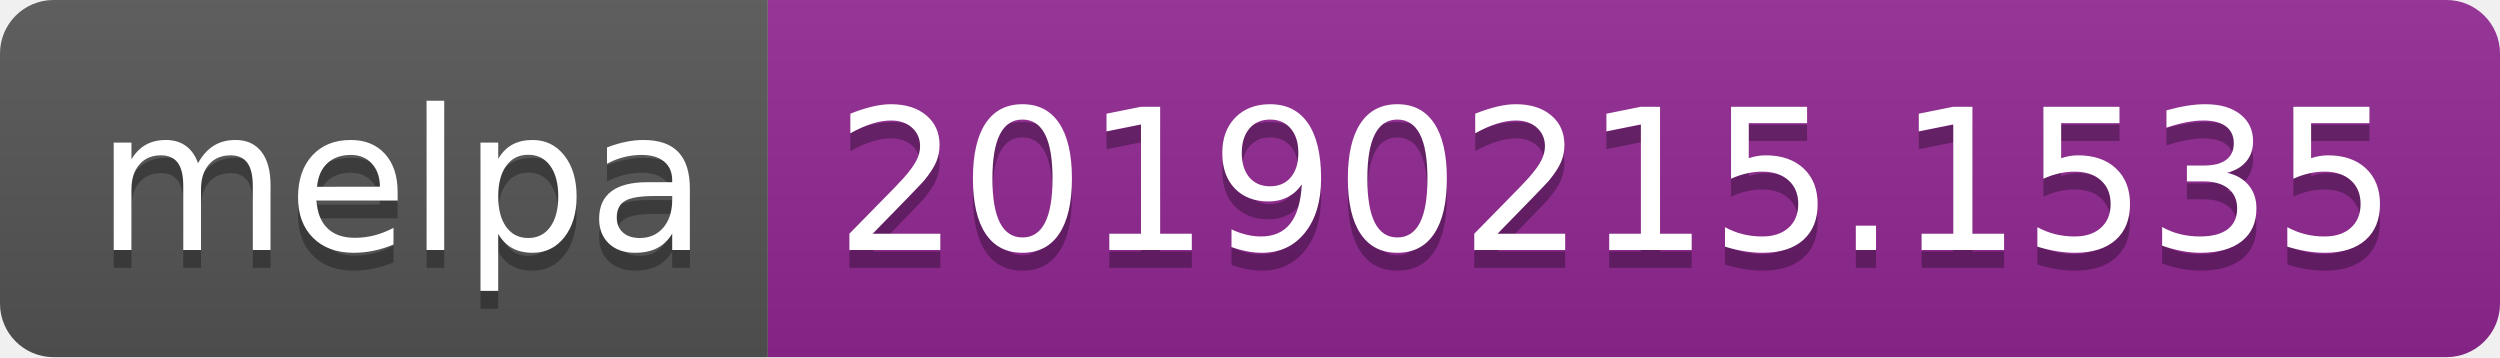
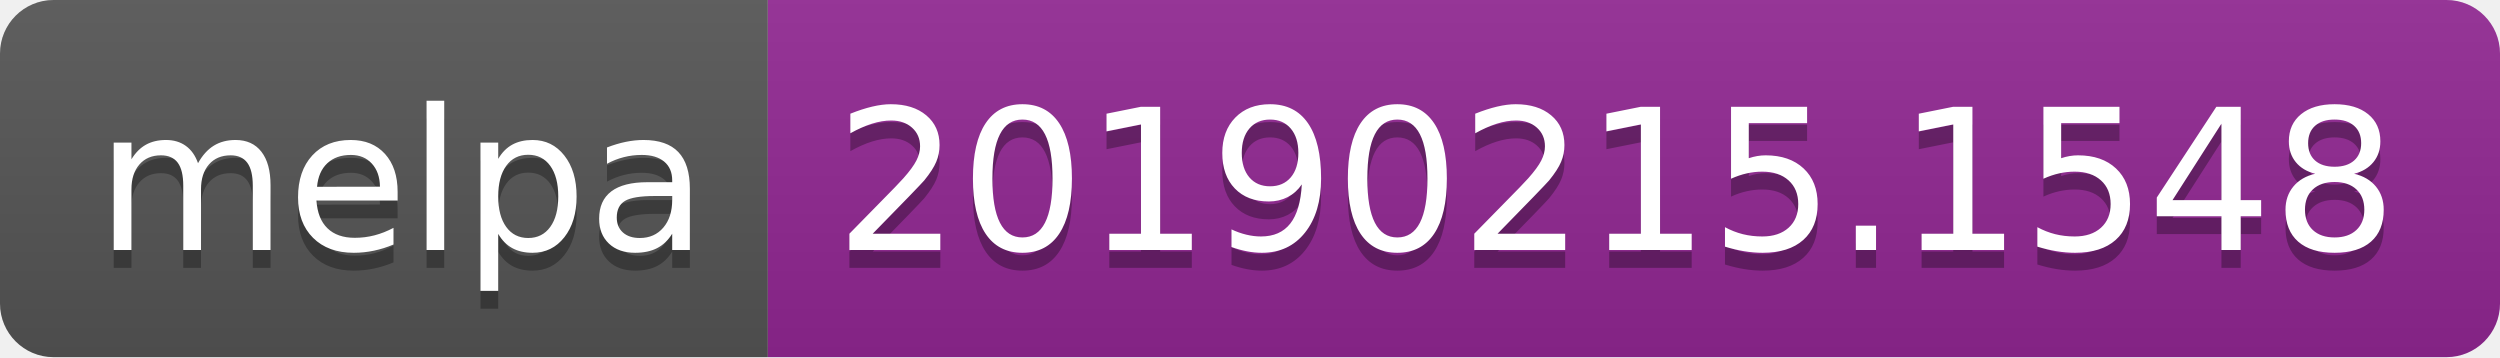
<svg xmlns="http://www.w3.org/2000/svg" width="140" height="20">
  <linearGradient id="b" x2="0" y2="100%">
    <stop offset="0" stop-color="#bbb" stop-opacity=".1" />
    <stop offset="1" stop-opacity=".1" />
  </linearGradient>
  <clipPath id="a">
    <rect width="140" height="20" rx="3" fill="#fff" />
  </clipPath>
  <g clip-path="url(#a)">
    <path fill="#555" d="M0 0h43v20H0z" />
    <path fill="#922793" d="M43 0h97v20H43z" />
    <path fill="url(#b)" d="M0 0h140v20H0z" />
  </g>
  <g fill="#fff" text-anchor="middle" font-family="DejaVu Sans,Verdana,Geneva,sans-serif" font-size="110">
    <text x="225" y="150" fill="#010101" fill-opacity=".3" transform="scale(.1)" textLength="330">melpa</text>
    <text x="225" y="140" transform="scale(.1)" textLength="330">melpa</text>
-     <text x="905" y="150" fill="#010101" fill-opacity=".3" transform="scale(.1)" textLength="870">20190215.1535</text>
-     <text x="905" y="140" transform="scale(.1)" textLength="870">20190215.1535</text>
+     <text x="905" y="150" fill="#010101" fill-opacity=".3" transform="scale(.1)" textLength="870">20190215.1548</text>
+     <text x="905" y="140" transform="scale(.1)" textLength="870">20190215.1548</text>
  </g>
</svg>
